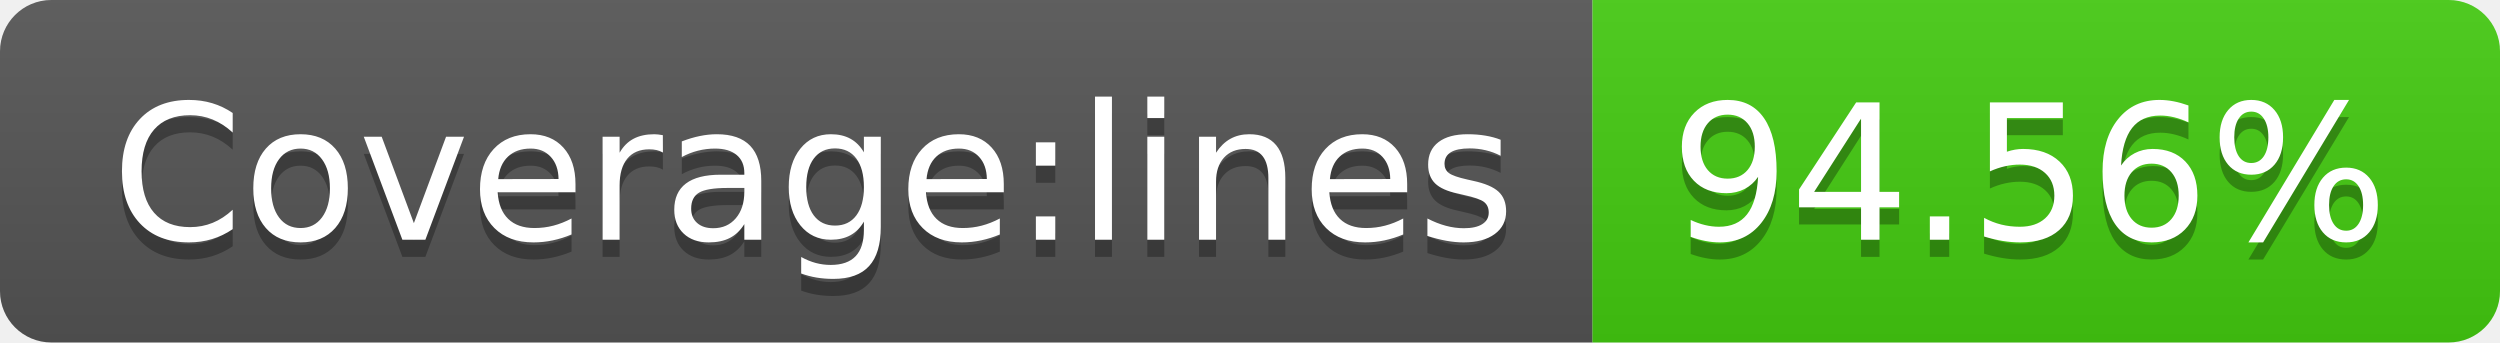
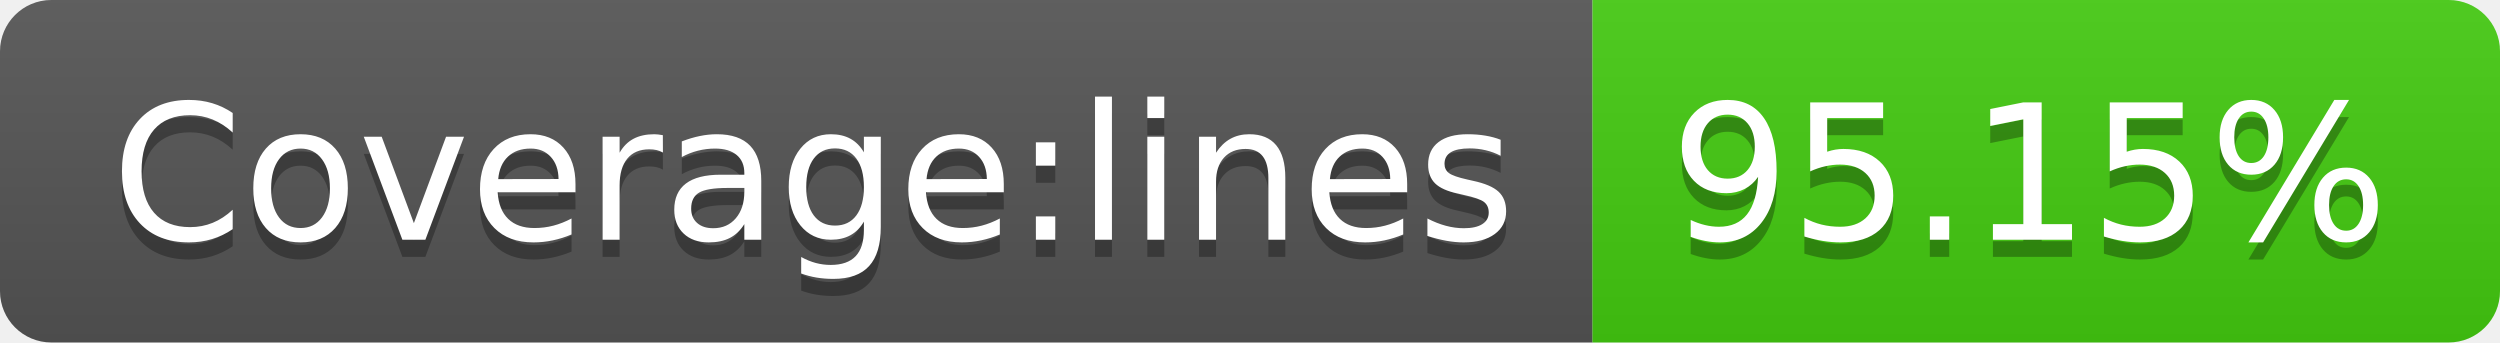
<svg xmlns="http://www.w3.org/2000/svg" width="146" height="20">
  <linearGradient id="b" x2="0" y2="100%">
    <stop offset="0" stop-color="#bbb" stop-opacity=".1" />
    <stop offset="1" stop-opacity=".1" />
  </linearGradient>
  <clipPath id="a">
    <rect width="146" height="20" rx="3" fill="#fff" />
  </clipPath>
  <g clip-path="url(#a)">
    <path fill="#555" d="M0 0h93v20H0z" />
    <path fill="#4c1" d="M93 0h53v20H93z" />
    <path fill="url(#b)" d="M0 0h146v20H0z" />
  </g>
  <g fill="#fff" text-anchor="middle" font-family="DejaVu Sans,Verdana,Geneva,sans-serif" font-size="110">
    <text x="475" y="150" fill="#010101" fill-opacity=".3" transform="scale(.1)" textLength="830">Coverage:lines</text>
    <text x="475" y="140" transform="scale(.1)" textLength="830">Coverage:lines</text>
-     <text x="1185" y="150" fill="#010101" fill-opacity=".3" transform="scale(.1)" textLength="430">94.56%</text>
-     <text x="1185" y="140" transform="scale(.1)" textLength="430">94.56%</text>
+     <text x="1185" y="150" fill="#010101" fill-opacity=".3" transform="scale(.1)" textLength="430">95.15%</text>
+     <text x="1185" y="140" transform="scale(.1)" textLength="430">95.15%</text>
  </g>
</svg>
